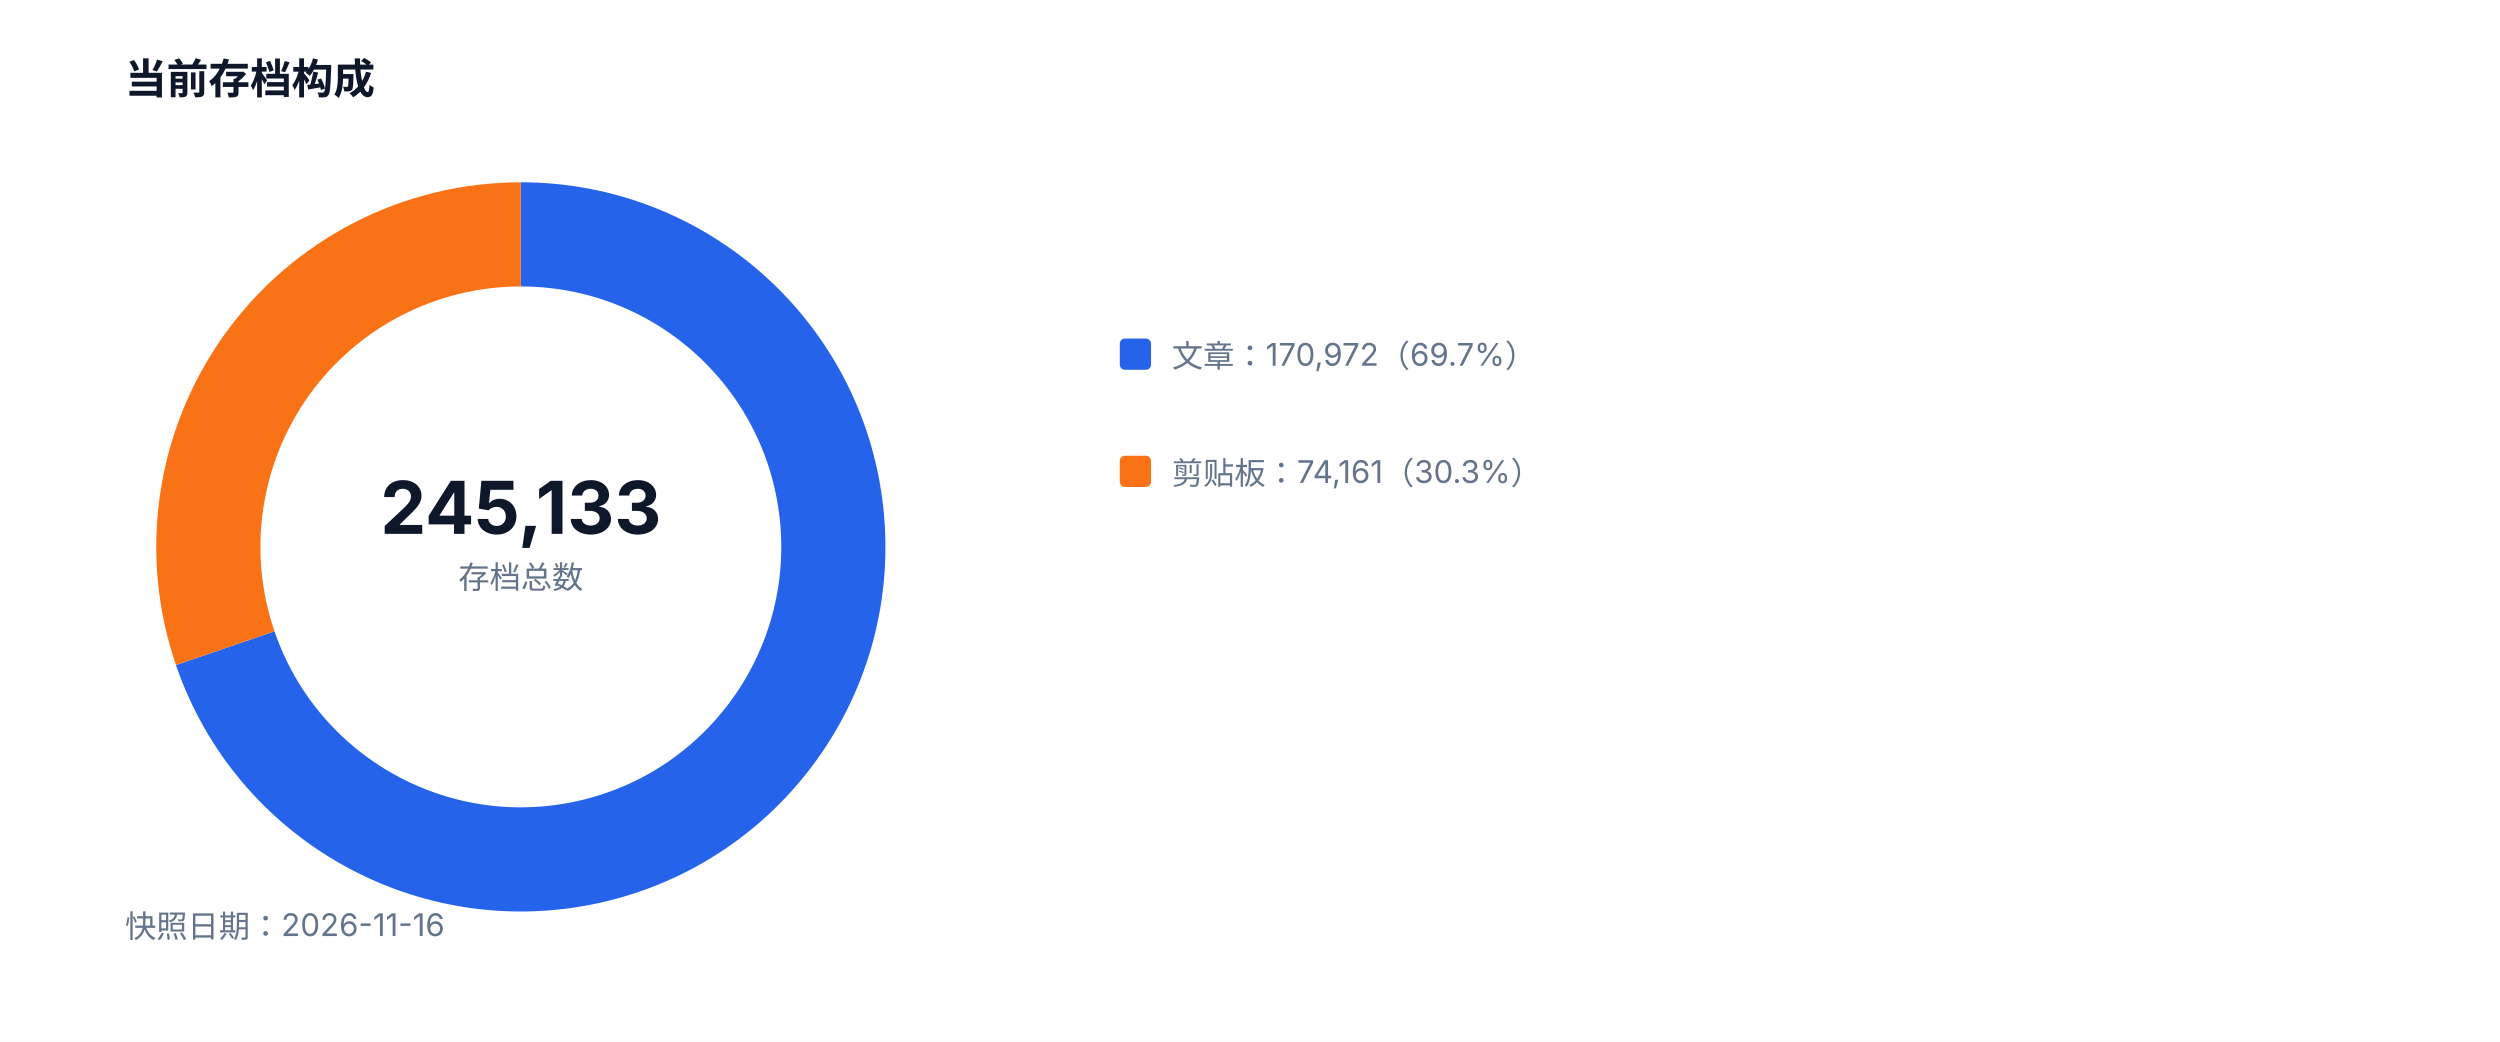
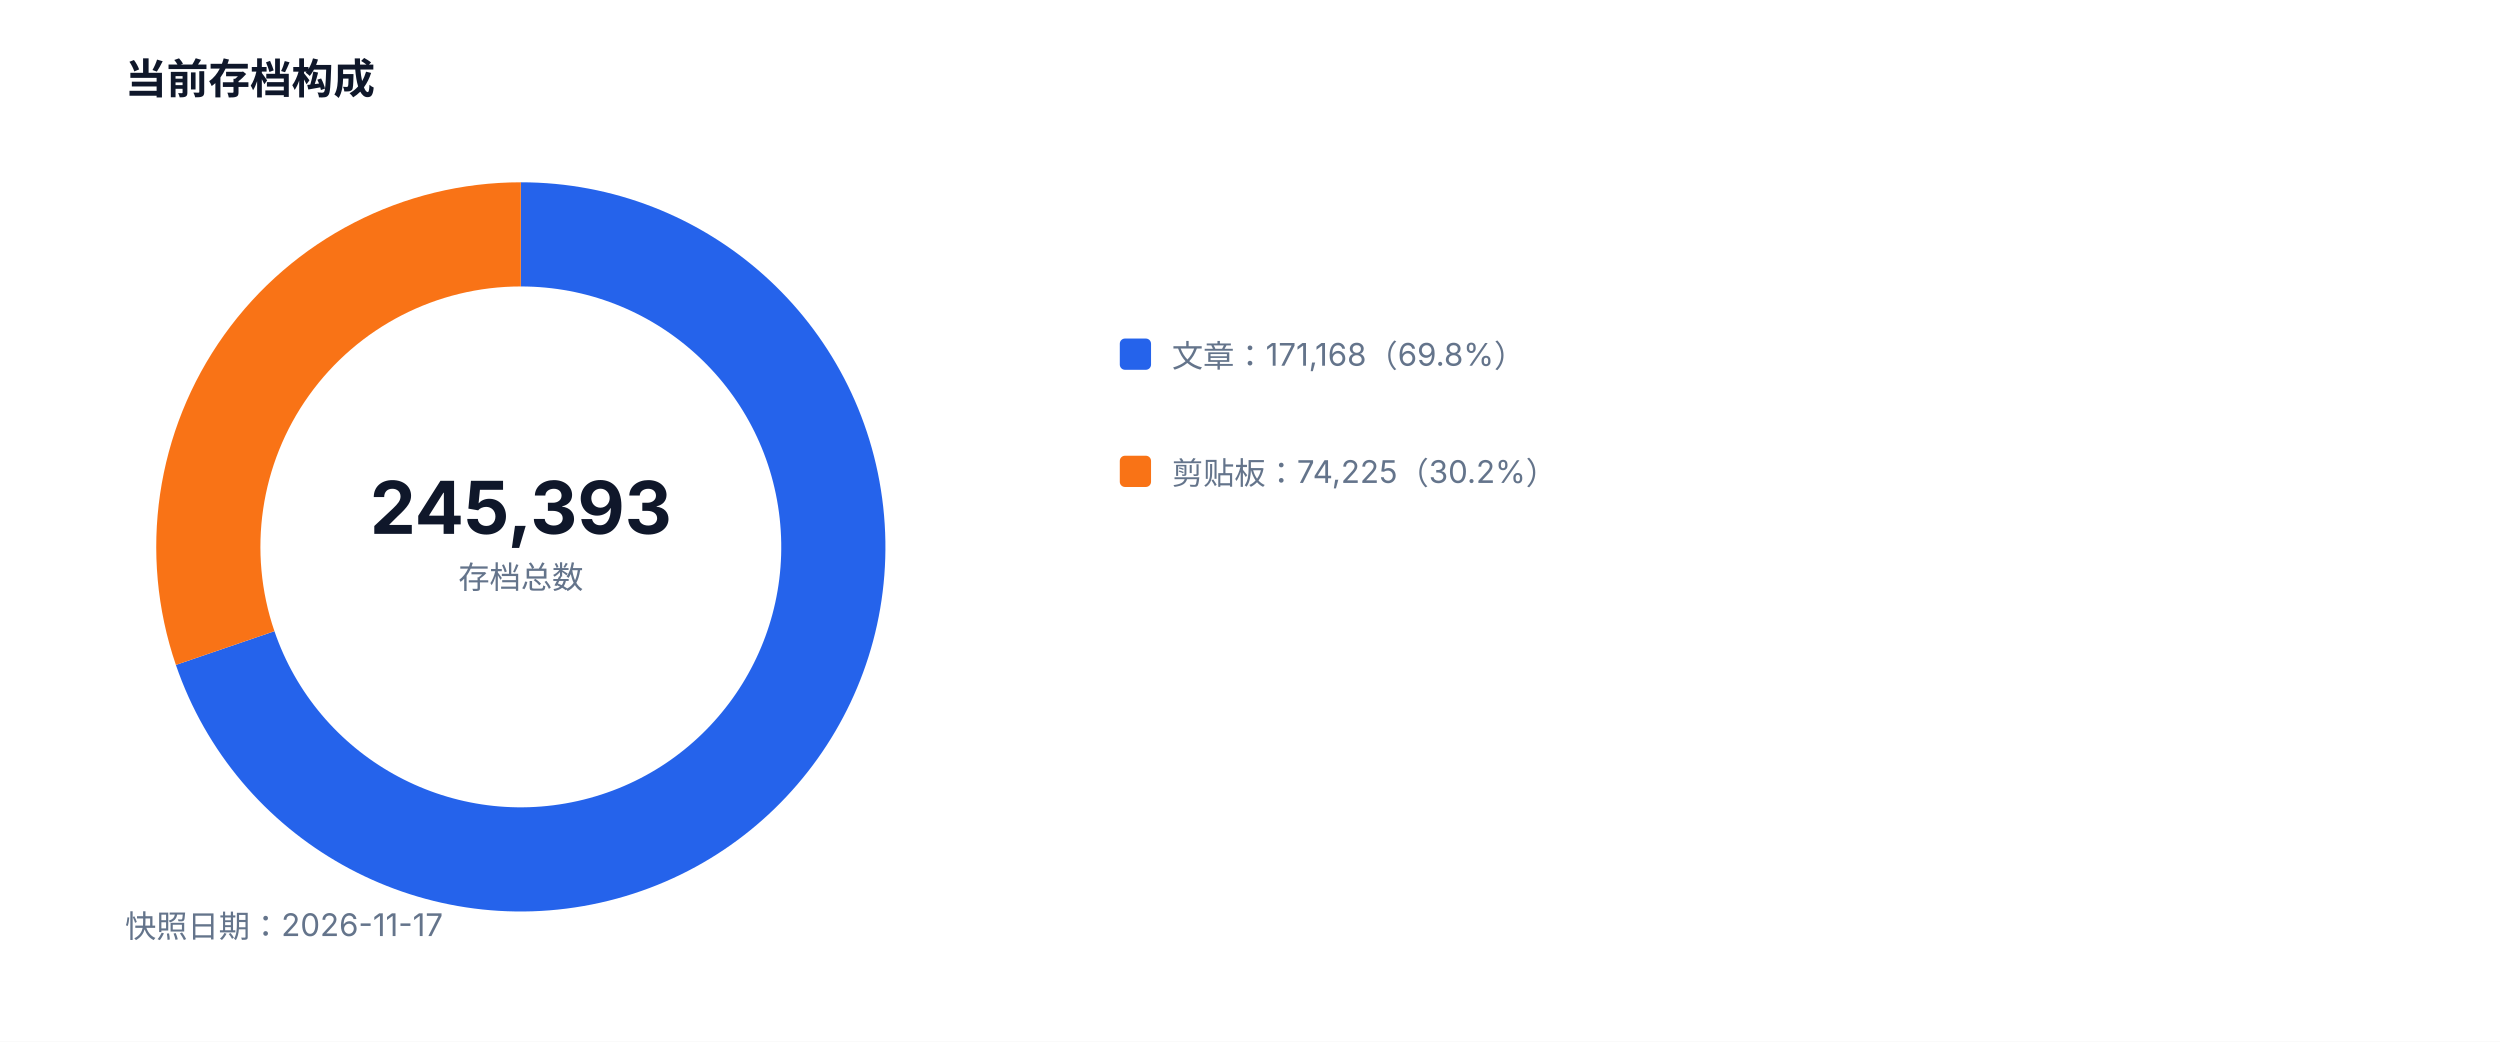
<svg xmlns="http://www.w3.org/2000/svg" width="960" height="400" viewBox="0 0 960 400" role="img">
  <style>text{font-family:-apple-system,BlinkMacSystemFont,'Segoe UI',sans-serif;fill:#334155}.muted{fill:#64748b;font-size:12px}.value{fill:#0f172a;font-size:28px;font-weight:700}.title{fill:#0f172a;font-size:16px;font-weight:700}</style>
  <rect width="100%" height="100%" fill="#ffffff" />
  <text x="48" y="36" class="title">当前存档构成</text>
-   <path d="M 200 90 A 120 120 0 1 1 86.48 248.89" fill="none" stroke="#2563eb" stroke-width="40" />
-   <path d="M 86.48 248.89 A 120 120 0 0 1 200 90" fill="none" stroke="#f97316" stroke-width="40" />
-   <text x="200" y="205" text-anchor="middle" class="value">245,133</text>
+   <path d="M 200 90 A 120 120 0 1 1 86.46 248.85" fill="none" stroke="#2563eb" stroke-width="40" />
+   <path d="M 86.46 248.85 A 120 120 0 0 1 200 90" fill="none" stroke="#f97316" stroke-width="40" />
+   <text x="200" y="205" text-anchor="middle" class="value">245,393</text>
  <text x="200" y="226" text-anchor="middle" class="muted">存档总数</text>
  <rect x="430" y="130" width="12" height="12" fill="#2563eb" rx="2" />
-   <text x="450" y="141" class="muted">文章：170,972（69.7%）</text>
+   <text x="450" y="141" class="muted">文章：171,168（69.8%）</text>
  <rect x="430" y="175" width="12" height="12" fill="#f97316" rx="2" />
-   <text x="450" y="186" class="muted">剪贴板：74,161（30.3%）</text>
-   <text x="48" y="360" class="muted">快照日期：2026-11-16</text>
+   <text x="450" y="186" class="muted">剪贴板：74,225（30.2%）</text>
+   <text x="48" y="360" class="muted">快照日期：2026-11-17</text>
</svg>
